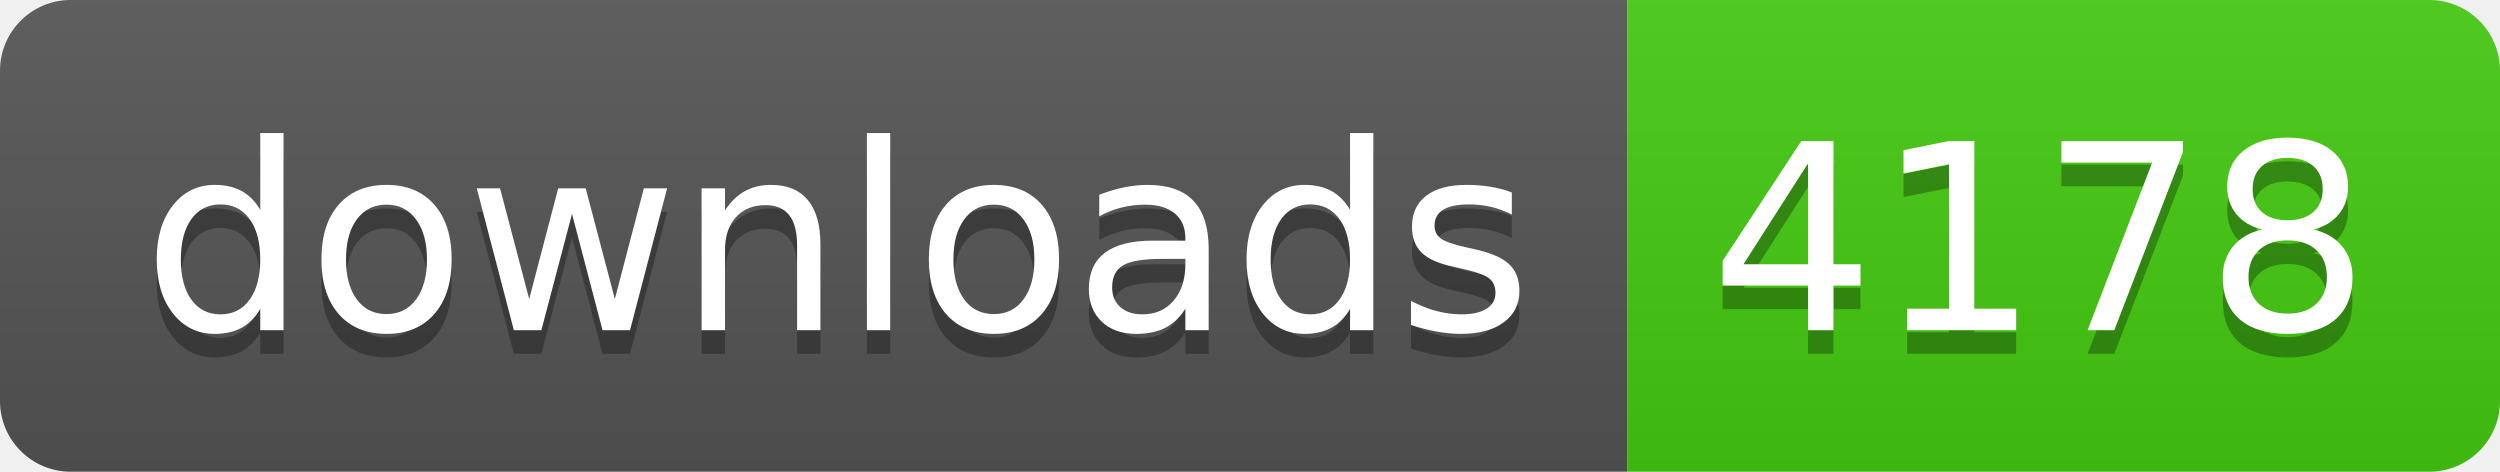
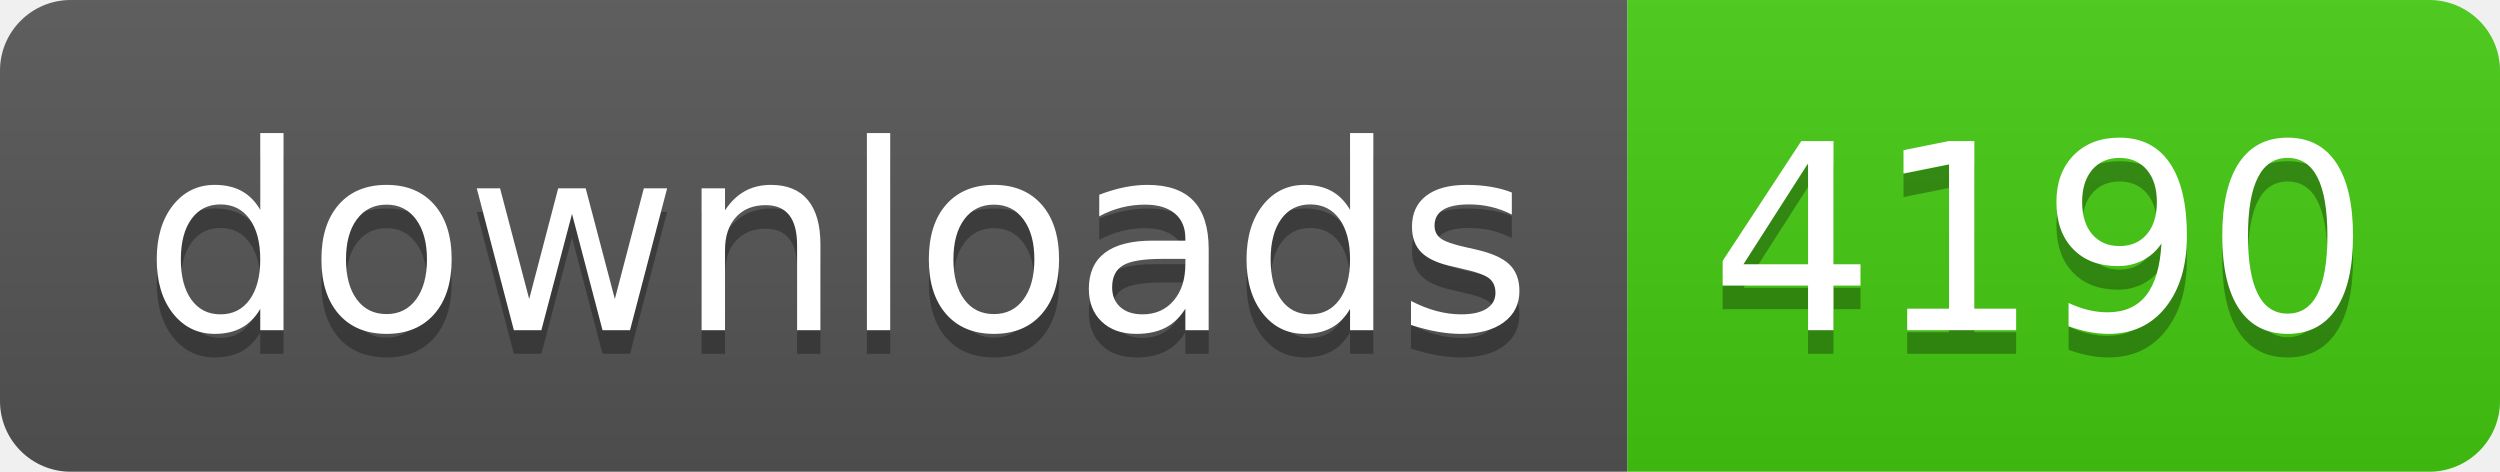
- <svg xmlns="http://www.w3.org/2000/svg" width="106" height="20" role="img" aria-label="downloads: 4178">
+ <svg xmlns="http://www.w3.org/2000/svg" width="106" height="20" role="img" aria-label="downloads: 4190">
  <linearGradient id="s" x2="0" y2="100%">
    <stop offset="0" stop-color="#bbb" stop-opacity=".1" />
    <stop offset="1" stop-opacity=".1" />
  </linearGradient>
  <clipPath id="r">
    <rect width="106" height="20" rx="3" fill="#fff" />
  </clipPath>
  <g clip-path="url(#r)">
    <rect width="69" height="20" fill="#555" />
    <rect x="69" width="37" height="20" fill="#4c1" />
    <rect width="106" height="20" fill="url(#s)" />
  </g>
  <g fill="#fff" text-anchor="middle" font-family="Verdana,Geneva,DejaVu Sans,sans-serif" text-rendering="geometricPrecision" font-size="110">
    <text aria-hidden="true" x="355" y="150" fill="#010101" fill-opacity=".3" transform="scale(.1)" textLength="590">downloads</text>
    <text x="355" y="140" transform="scale(.1)" fill="#fff" textLength="590">downloads</text>
-     <text aria-hidden="true" x="865" y="150" fill="#010101" fill-opacity=".3" transform="scale(.1)" textLength="270">4178</text>
-     <text x="865" y="140" transform="scale(.1)" fill="#fff" textLength="270">4178</text>
+     <text aria-hidden="true" x="865" y="150" fill="#010101" fill-opacity=".3" transform="scale(.1)" textLength="270">4190</text>
+     <text x="865" y="140" transform="scale(.1)" fill="#fff" textLength="270">4190</text>
  </g>
</svg>
